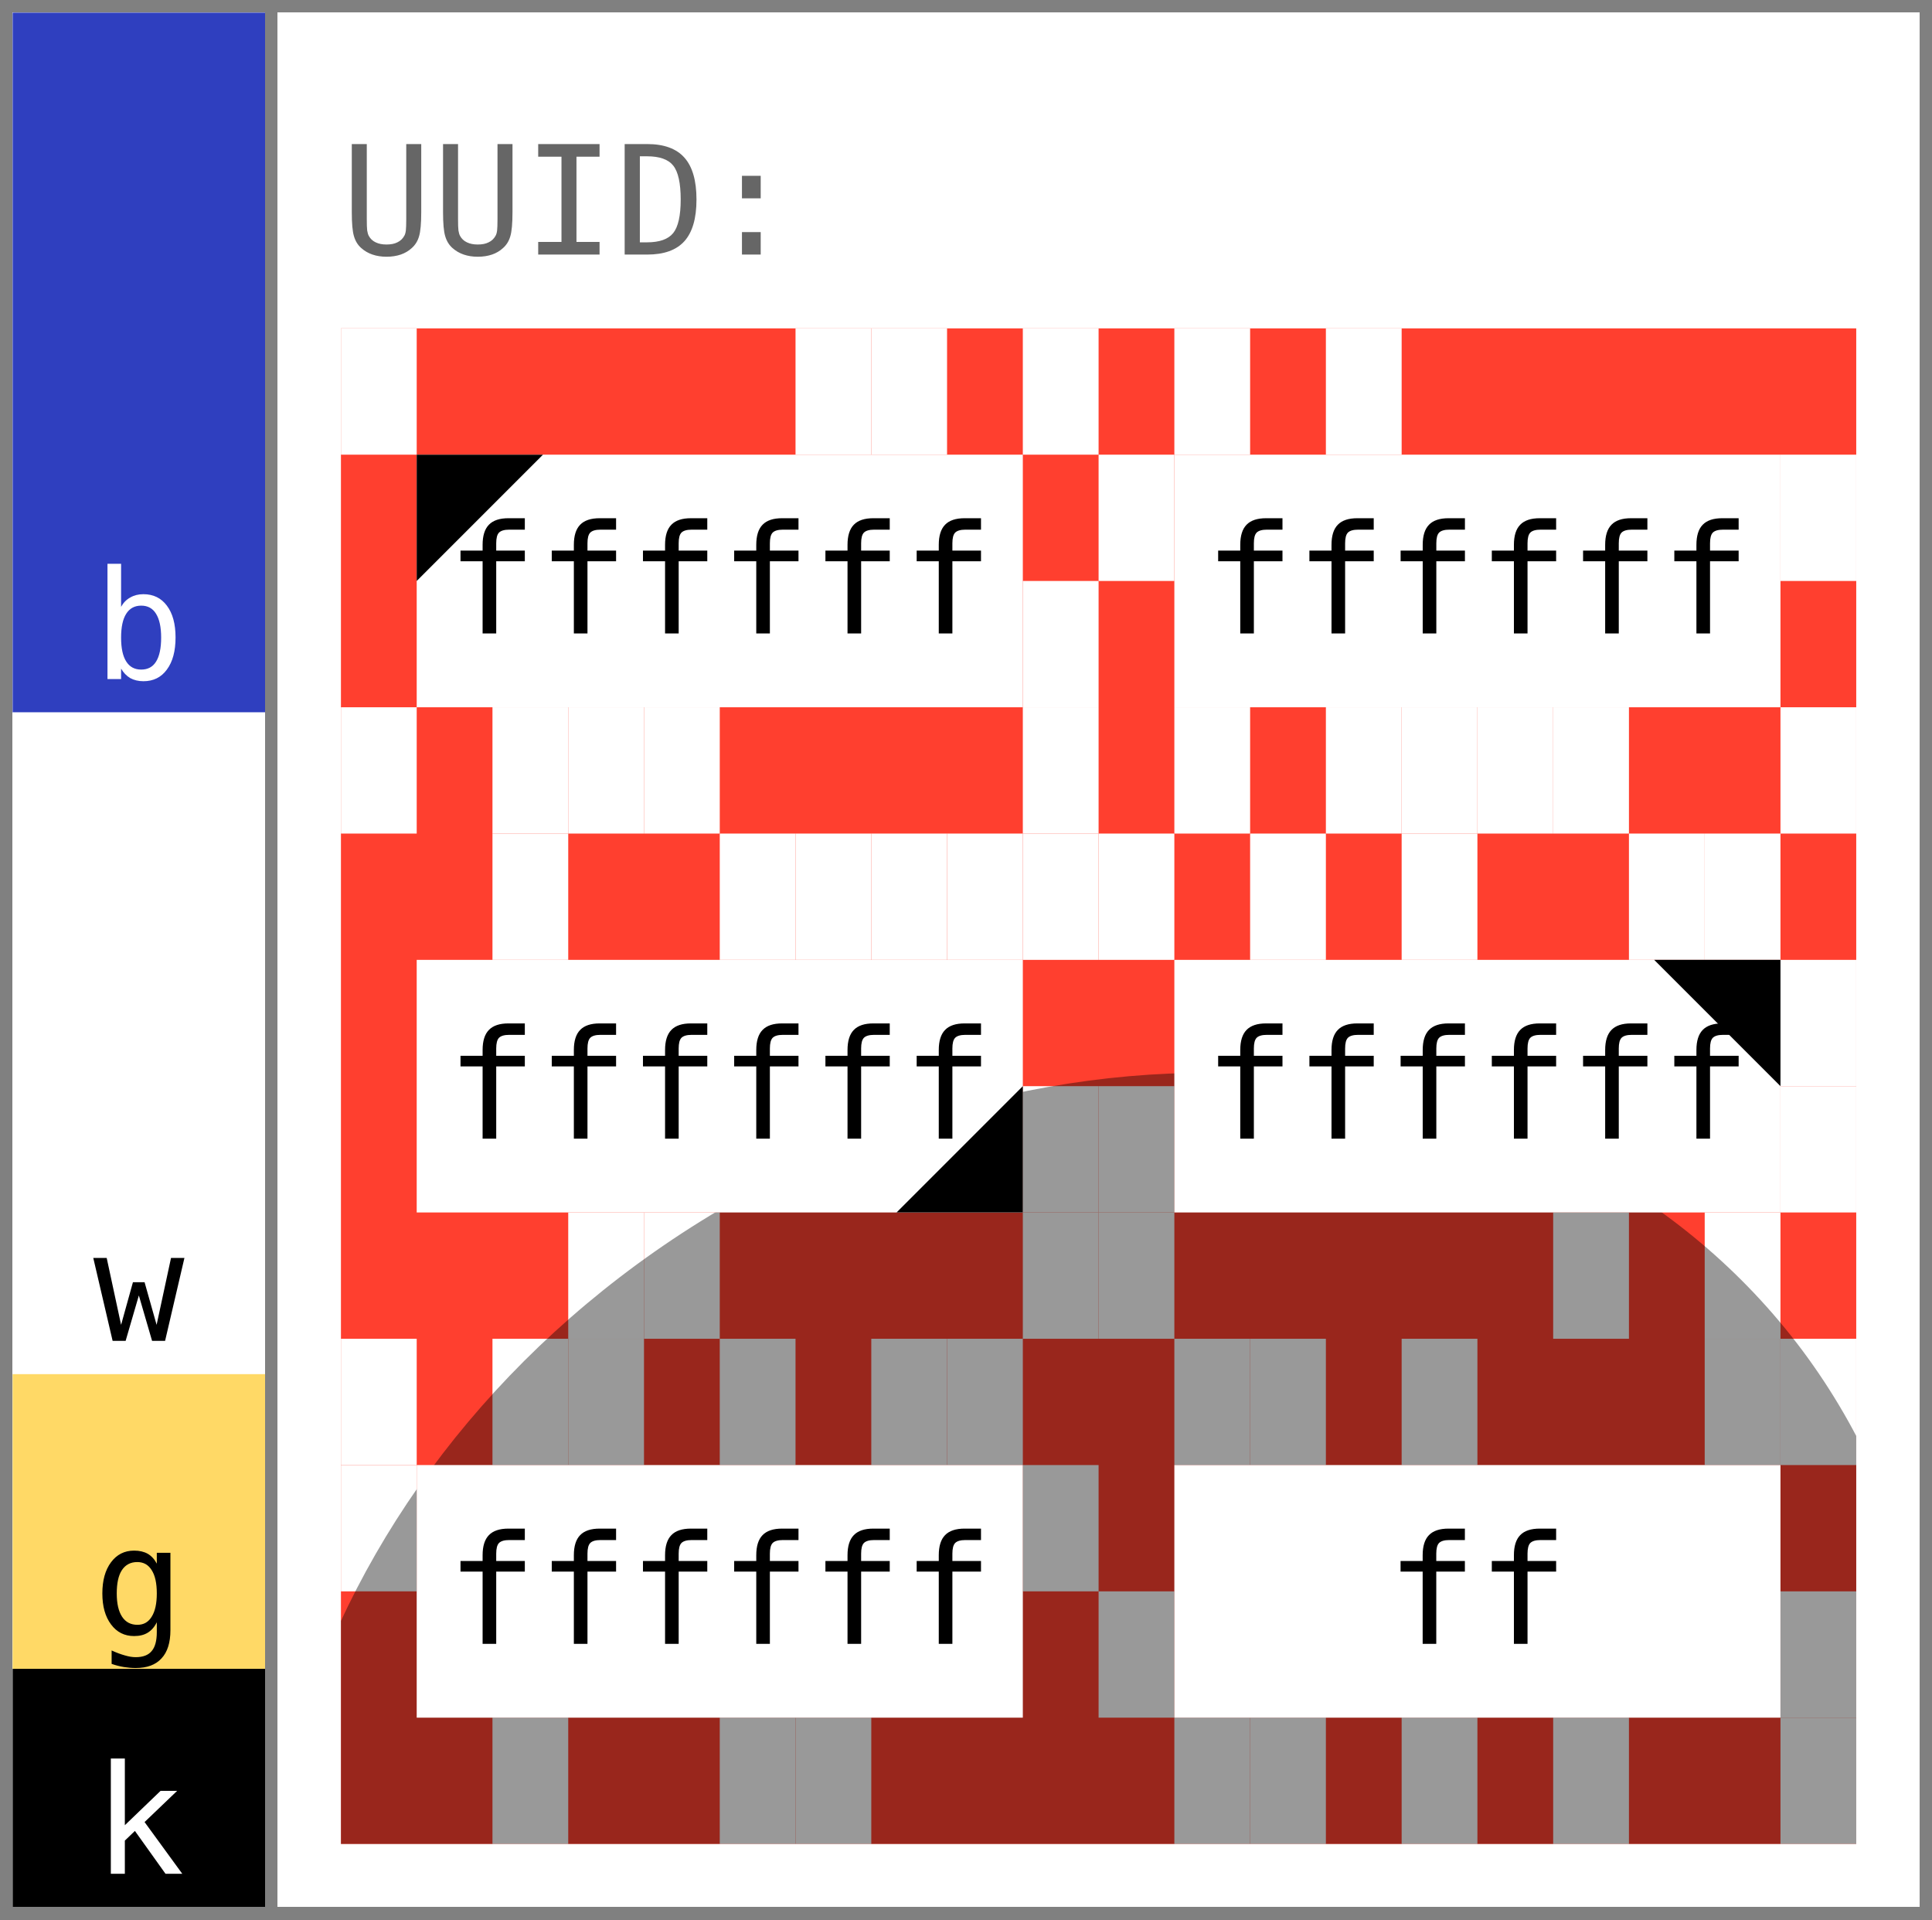
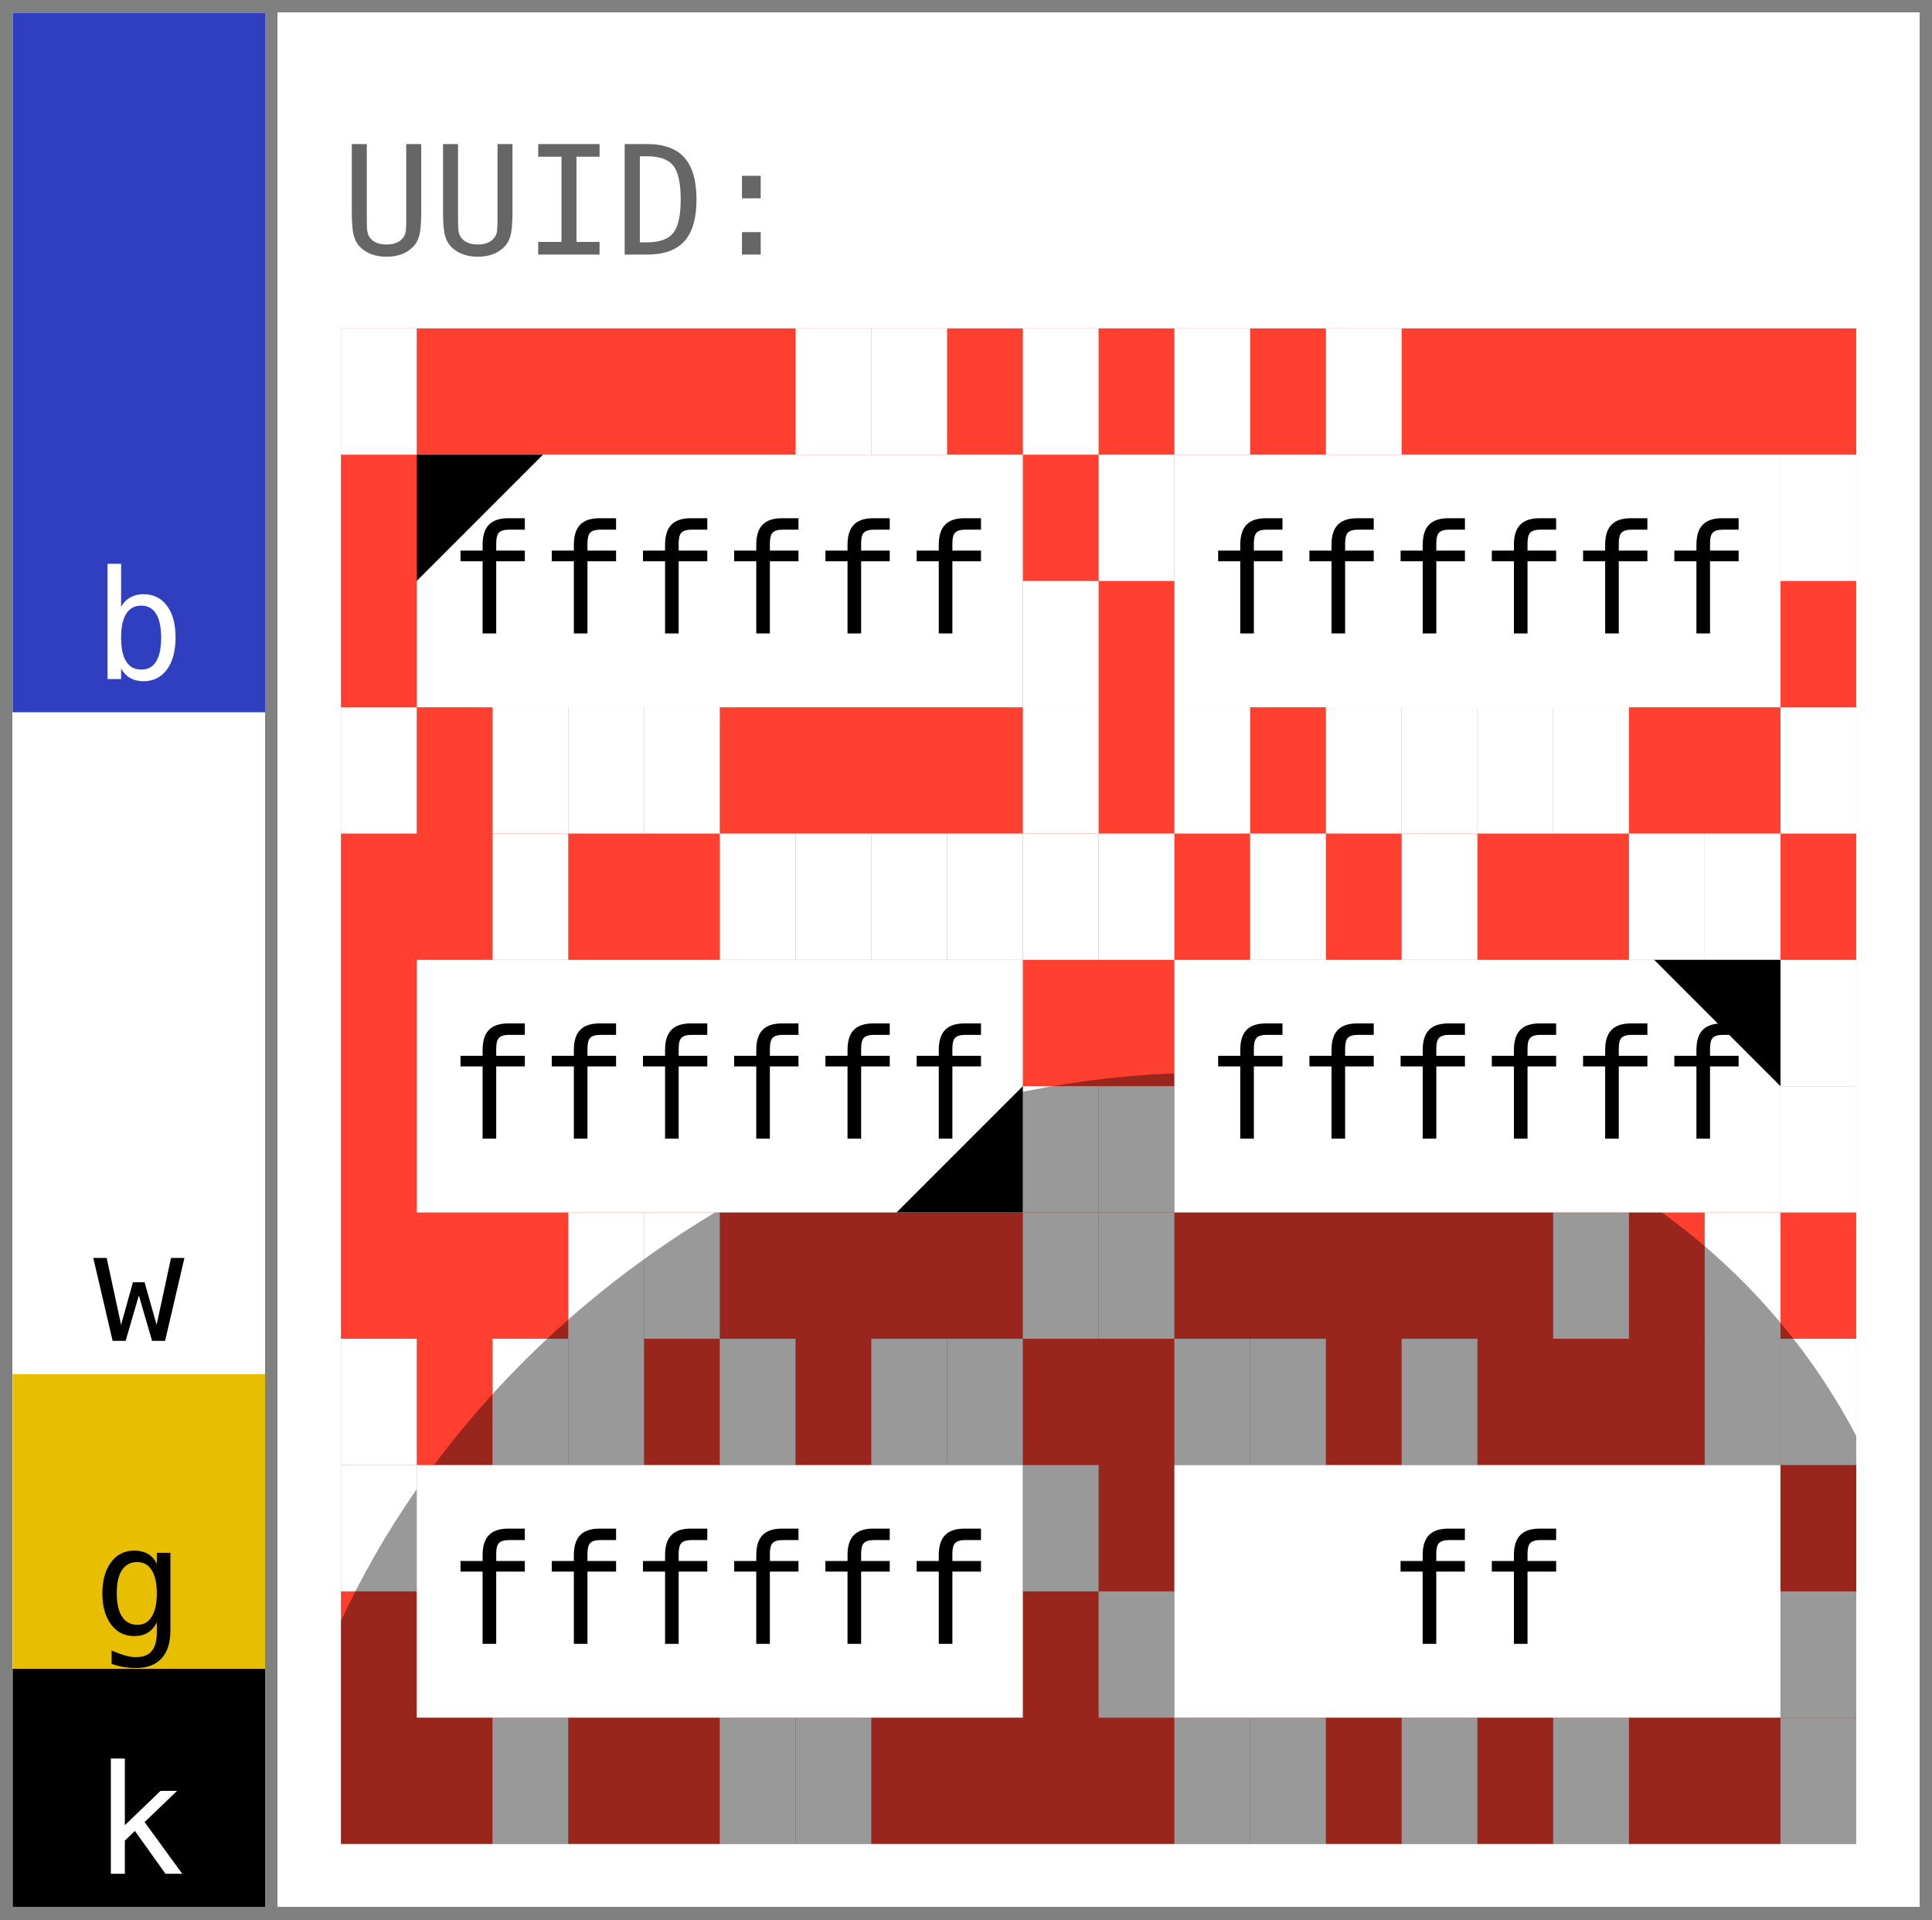
<svg xmlns="http://www.w3.org/2000/svg" width="153.0" height="152.0" viewBox="0 0 153.0 152.0" data-entviz-version="v6" data-entviz-lib="0.6.0" data-input-bytes="36" data-cols="2" data-rows="3">
  <defs>
    <clipPath id="grid-clip-2e1ac197940a061b-2x3">
      <rect x="27.0" y="26.0" width="120.0" height="120.0" />
    </clipPath>
  </defs>
  <rect x="0" y="0" width="153.0" height="152.0" fill="#ffffff" />
  <g data-channel="grid">
    <rect x="27.0" y="26.0" width="120.0" height="120.0" fill="#ff3f2f" />
    <g>
      <rect x="27.0" y="26.0" width="6.0" height="10.0" fill="#ffffff" />
      <rect x="63.0" y="26.0" width="6.0" height="10.0" fill="#ffffff" />
      <rect x="69.0" y="26.0" width="6.0" height="10.0" fill="#ffffff" />
      <rect x="81.0" y="26.0" width="6.0" height="10.0" fill="#ffffff" />
      <rect x="81.0" y="46.0" width="6.0" height="10.0" fill="#ffffff" />
      <rect x="81.0" y="56.0" width="6.0" height="10.0" fill="#ffffff" />
      <rect x="51.0" y="56.0" width="6.0" height="10.0" fill="#ffffff" />
      <rect x="45.0" y="56.0" width="6.0" height="10.0" fill="#ffffff" />
      <rect x="39.0" y="56.0" width="6.0" height="10.0" fill="#ffffff" />
      <rect x="27.0" y="56.0" width="6.0" height="10.0" fill="#ffffff" />
      <rect x="93.0" y="26.0" width="6.0" height="10.0" fill="#ffffff" />
      <rect x="105.0" y="26.0" width="6.0" height="10.0" fill="#ffffff" />
      <rect x="141.0" y="36.0" width="6.0" height="10.0" fill="#ffffff" />
      <rect x="141.0" y="56.0" width="6.0" height="10.0" fill="#ffffff" />
      <rect x="123.0" y="56.0" width="6.0" height="10.0" fill="#ffffff" />
      <rect x="117.0" y="56.0" width="6.0" height="10.0" fill="#ffffff" />
      <rect x="111.0" y="56.0" width="6.0" height="10.0" fill="#ffffff" />
      <rect x="105.0" y="56.0" width="6.0" height="10.0" fill="#ffffff" />
      <rect x="93.0" y="56.0" width="6.0" height="10.0" fill="#ffffff" />
      <rect x="87.0" y="36.0" width="6.0" height="10.0" fill="#ffffff" />
      <rect x="39.0" y="66.0" width="6.0" height="10.0" fill="#ffffff" />
      <rect x="57.0" y="66.0" width="6.0" height="10.0" fill="#ffffff" />
      <rect x="63.0" y="66.0" width="6.0" height="10.0" fill="#ffffff" />
      <rect x="69.0" y="66.0" width="6.0" height="10.0" fill="#ffffff" />
      <rect x="75.0" y="66.0" width="6.0" height="10.0" fill="#ffffff" />
      <rect x="81.0" y="66.0" width="6.0" height="10.0" fill="#ffffff" />
      <rect x="81.0" y="86.0" width="6.0" height="10.0" fill="#ffffff" />
      <rect x="81.0" y="96.0" width="6.0" height="10.0" fill="#ffffff" />
      <rect x="51.0" y="96.0" width="6.0" height="10.0" fill="#ffffff" />
      <rect x="45.0" y="96.0" width="6.0" height="10.0" fill="#ffffff" />
      <rect x="87.0" y="66.0" width="6.0" height="10.0" fill="#ffffff" />
      <rect x="99.0" y="66.0" width="6.0" height="10.0" fill="#ffffff" />
      <rect x="111.0" y="66.0" width="6.0" height="10.0" fill="#ffffff" />
      <rect x="129.0" y="66.0" width="6.0" height="10.0" fill="#ffffff" />
      <rect x="135.0" y="66.0" width="6.0" height="10.0" fill="#ffffff" />
      <rect x="141.0" y="76.0" width="6.0" height="10.0" fill="#ffffff" />
      <rect x="141.0" y="86.0" width="6.0" height="10.0" fill="#ffffff" />
      <rect x="135.0" y="96.0" width="6.0" height="10.0" fill="#ffffff" />
      <rect x="123.0" y="96.0" width="6.0" height="10.0" fill="#ffffff" />
      <rect x="87.0" y="96.0" width="6.0" height="10.0" fill="#ffffff" />
      <rect x="87.0" y="86.0" width="6.0" height="10.0" fill="#ffffff" />
      <rect x="27.0" y="106.0" width="6.0" height="10.0" fill="#ffffff" />
      <rect x="39.0" y="106.0" width="6.0" height="10.0" fill="#ffffff" />
      <rect x="45.0" y="106.0" width="6.0" height="10.0" fill="#ffffff" />
      <rect x="57.0" y="106.0" width="6.0" height="10.0" fill="#ffffff" />
      <rect x="69.0" y="106.0" width="6.0" height="10.0" fill="#ffffff" />
      <rect x="75.0" y="106.0" width="6.0" height="10.0" fill="#ffffff" />
      <rect x="81.0" y="116.0" width="6.0" height="10.0" fill="#ffffff" />
      <rect x="63.0" y="136.0" width="6.0" height="10.0" fill="#ffffff" />
      <rect x="57.0" y="136.0" width="6.0" height="10.0" fill="#ffffff" />
      <rect x="39.0" y="136.0" width="6.0" height="10.0" fill="#ffffff" />
      <rect x="27.0" y="116.0" width="6.0" height="10.0" fill="#ffffff" />
      <rect x="93.0" y="106.0" width="6.0" height="10.0" fill="#ffffff" />
      <rect x="99.0" y="106.0" width="6.0" height="10.0" fill="#ffffff" />
      <rect x="111.0" y="106.0" width="6.0" height="10.0" fill="#ffffff" />
      <rect x="135.0" y="106.0" width="6.0" height="10.0" fill="#ffffff" />
      <rect x="141.0" y="106.0" width="6.0" height="10.0" fill="#ffffff" />
      <rect x="141.0" y="126.0" width="6.0" height="10.0" fill="#ffffff" />
      <rect x="141.0" y="136.0" width="6.0" height="10.0" fill="#ffffff" />
      <rect x="123.0" y="136.0" width="6.0" height="10.0" fill="#ffffff" />
      <rect x="111.0" y="136.0" width="6.0" height="10.0" fill="#ffffff" />
      <rect x="99.0" y="136.0" width="6.0" height="10.0" fill="#ffffff" />
      <rect x="93.0" y="136.0" width="6.0" height="10.0" fill="#ffffff" />
      <rect x="87.0" y="126.0" width="6.0" height="10.0" fill="#ffffff" />
    </g>
    <g clip-path="url(#grid-clip-2e1ac197940a061b-2x3)" data-channel="ellipse" data-ellipse-anchor-x="87.0" data-ellipse-anchor-y="146.0" data-ellipse-rx="58.495538291394496" data-ellipse-ry="68.15535195419358" data-ellipse-rotation-deg="60.0">
      <ellipse cx="87.0" cy="146.0" rx="58.496" ry="68.155" transform="rotate(60.0 87.0 146.0)" fill="#000000" fill-opacity="0.4" />
    </g>
    <g>
      <g data-channel="cell" data-cell-index="0" data-cell-row="0" data-cell-col="0" data-cell-quartile="1">
        <rect x="33.0" y="36.0" width="48.0" height="20.0" fill="#ffffff" />
        <text x="57.0" y="46.0" fill="#000000" style="font-family: &quot;JetBrains Mono&quot;, &quot;Menlo&quot;, &quot;Consolas&quot;, &quot;DejaVu Sans Mono&quot;, &quot;Liberation Mono&quot;, &quot;Roboto Mono&quot;, &quot;Noto Sans Mono&quot;, monospace; font-size: 12.0px;" text-anchor="middle" dominant-baseline="central">ffffff</text>
        <polygon points="33.0,36.0 43.0,36.0 33.0,46.0" fill="#000000" />
      </g>
      <g data-channel="cell" data-cell-index="1" data-cell-row="0" data-cell-col="1">
        <rect x="93.0" y="36.0" width="48.0" height="20.0" fill="#ffffff" />
        <text x="117.0" y="46.0" fill="#000000" style="font-family: &quot;JetBrains Mono&quot;, &quot;Menlo&quot;, &quot;Consolas&quot;, &quot;DejaVu Sans Mono&quot;, &quot;Liberation Mono&quot;, &quot;Roboto Mono&quot;, &quot;Noto Sans Mono&quot;, monospace; font-size: 12.0px;" text-anchor="middle" dominant-baseline="central">ffffff</text>
      </g>
      <g data-channel="cell" data-cell-index="2" data-cell-row="1" data-cell-col="0" data-cell-quartile="3">
        <rect x="33.0" y="76.0" width="48.0" height="20.0" fill="#ffffff" />
        <text x="57.0" y="86.0" fill="#000000" style="font-family: &quot;JetBrains Mono&quot;, &quot;Menlo&quot;, &quot;Consolas&quot;, &quot;DejaVu Sans Mono&quot;, &quot;Liberation Mono&quot;, &quot;Roboto Mono&quot;, &quot;Noto Sans Mono&quot;, monospace; font-size: 12.0px;" text-anchor="middle" dominant-baseline="central">ffffff</text>
        <polygon points="81.0,96.0 81.0,86.0 71.0,96.0" fill="#000000" />
      </g>
      <g data-channel="cell" data-cell-index="3" data-cell-row="1" data-cell-col="1" data-cell-quartile="2">
        <rect x="93.0" y="76.0" width="48.0" height="20.0" fill="#ffffff" />
        <text x="117.0" y="86.0" fill="#000000" style="font-family: &quot;JetBrains Mono&quot;, &quot;Menlo&quot;, &quot;Consolas&quot;, &quot;DejaVu Sans Mono&quot;, &quot;Liberation Mono&quot;, &quot;Roboto Mono&quot;, &quot;Noto Sans Mono&quot;, monospace; font-size: 12.0px;" text-anchor="middle" dominant-baseline="central">ffffff</text>
        <polygon points="141.0,76.0 131.0,76.0 141.0,86.0" fill="#000000" />
      </g>
      <g data-channel="cell" data-cell-index="4" data-cell-row="2" data-cell-col="0">
        <rect x="33.0" y="116.0" width="48.0" height="20.0" fill="#ffffff" />
        <text x="57.0" y="126.0" fill="#000000" style="font-family: &quot;JetBrains Mono&quot;, &quot;Menlo&quot;, &quot;Consolas&quot;, &quot;DejaVu Sans Mono&quot;, &quot;Liberation Mono&quot;, &quot;Roboto Mono&quot;, &quot;Noto Sans Mono&quot;, monospace; font-size: 12.0px;" text-anchor="middle" dominant-baseline="central">ffffff</text>
      </g>
      <g data-channel="cell" data-cell-index="5" data-cell-row="2" data-cell-col="1">
        <rect x="93.0" y="116.0" width="48.0" height="20.0" fill="#ffffff" />
        <text x="117.0" y="126.0" fill="#000000" style="font-family: &quot;JetBrains Mono&quot;, &quot;Menlo&quot;, &quot;Consolas&quot;, &quot;DejaVu Sans Mono&quot;, &quot;Liberation Mono&quot;, &quot;Roboto Mono&quot;, &quot;Noto Sans Mono&quot;, monospace; font-size: 12.0px;" text-anchor="middle" dominant-baseline="central">ff</text>
      </g>
    </g>
  </g>
  <g data-channel="color-bar">
    <g data-color-bar-rank="0" data-color-bar-band="B">
      <rect x="1" y="1" width="20.0" height="55.408" fill="#2f3fbf" />
      <text x="11.0" y="53.768" fill="#ffffff" style="font-family: &quot;JetBrains Mono&quot;, &quot;Menlo&quot;, &quot;Consolas&quot;, &quot;DejaVu Sans Mono&quot;, &quot;Liberation Mono&quot;, &quot;Roboto Mono&quot;, &quot;Noto Sans Mono&quot;, monospace; font-size: 12.0px;" text-anchor="middle" data-color-bar-letter="true">b</text>
    </g>
    <g data-color-bar-rank="1" data-color-bar-band="W">
      <rect x="1" y="56.408" width="20.0" height="52.393" fill="#ffffff" />
      <text x="11.0" y="106.161" fill="#000000" style="font-family: &quot;JetBrains Mono&quot;, &quot;Menlo&quot;, &quot;Consolas&quot;, &quot;DejaVu Sans Mono&quot;, &quot;Liberation Mono&quot;, &quot;Roboto Mono&quot;, &quot;Noto Sans Mono&quot;, monospace; font-size: 12.0px;" text-anchor="middle" data-color-bar-letter="true">w</text>
    </g>
    <g data-color-bar-rank="2" data-color-bar-band="G">
-       <rect x="1" y="108.801" width="20.0" height="23.332" fill="#ffd966" />
+       <rect x="1" y="108.801" width="20.0" height="23.332" fill="#e7be00" />
      <text x="11.0" y="129.493" fill="#000000" style="font-family: &quot;JetBrains Mono&quot;, &quot;Menlo&quot;, &quot;Consolas&quot;, &quot;DejaVu Sans Mono&quot;, &quot;Liberation Mono&quot;, &quot;Roboto Mono&quot;, &quot;Noto Sans Mono&quot;, monospace; font-size: 12.0px;" text-anchor="middle" data-color-bar-letter="true">g</text>
    </g>
    <g data-color-bar-rank="3" data-color-bar-band="K">
      <rect x="1" y="132.133" width="20.0" height="18.867" fill="#000000" />
      <text x="11.0" y="148.36" fill="#ffffff" style="font-family: &quot;JetBrains Mono&quot;, &quot;Menlo&quot;, &quot;Consolas&quot;, &quot;DejaVu Sans Mono&quot;, &quot;Liberation Mono&quot;, &quot;Roboto Mono&quot;, &quot;Noto Sans Mono&quot;, monospace; font-size: 12.0px;" text-anchor="middle" data-color-bar-letter="true">k</text>
    </g>
  </g>
  <g data-channel="label-top">
    <text x="27.0" y="16.0" fill="#666666" style="font-family: &quot;JetBrains Mono&quot;, &quot;Menlo&quot;, &quot;Consolas&quot;, &quot;DejaVu Sans Mono&quot;, &quot;Liberation Mono&quot;, &quot;Roboto Mono&quot;, &quot;Noto Sans Mono&quot;, monospace; font-size: 12.0px;" dominant-baseline="central">UUID:</text>
  </g>
  <line x1="0" y1="0.5" x2="153.0" y2="0.5" stroke="#808080" stroke-width="1" shape-rendering="crispEdges" />
  <line x1="152.5" y1="0" x2="152.5" y2="152.0" stroke="#808080" stroke-width="1" shape-rendering="crispEdges" />
  <line x1="0" y1="151.5" x2="153.0" y2="151.5" stroke="#808080" stroke-width="1" shape-rendering="crispEdges" />
  <line x1="0.5" y1="0" x2="0.5" y2="152.0" stroke="#808080" stroke-width="1" shape-rendering="crispEdges" />
  <line x1="21.5" y1="0" x2="21.5" y2="152.0" stroke="#808080" stroke-width="1" shape-rendering="crispEdges" />
</svg>
